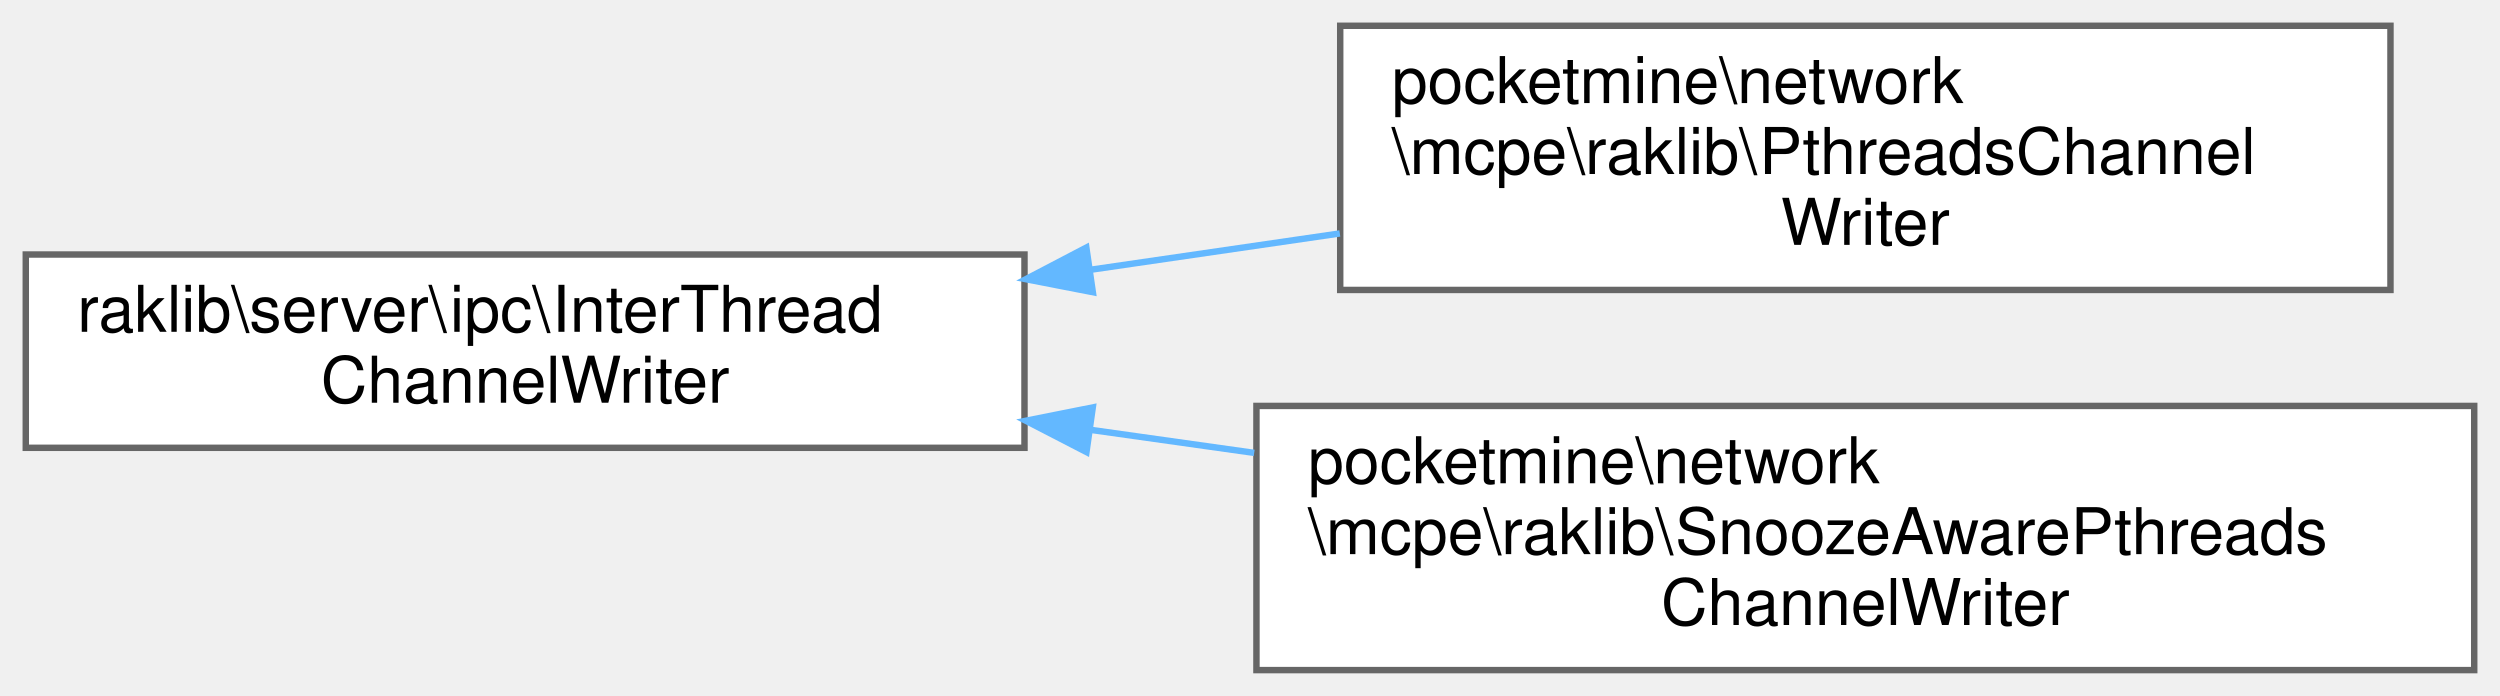
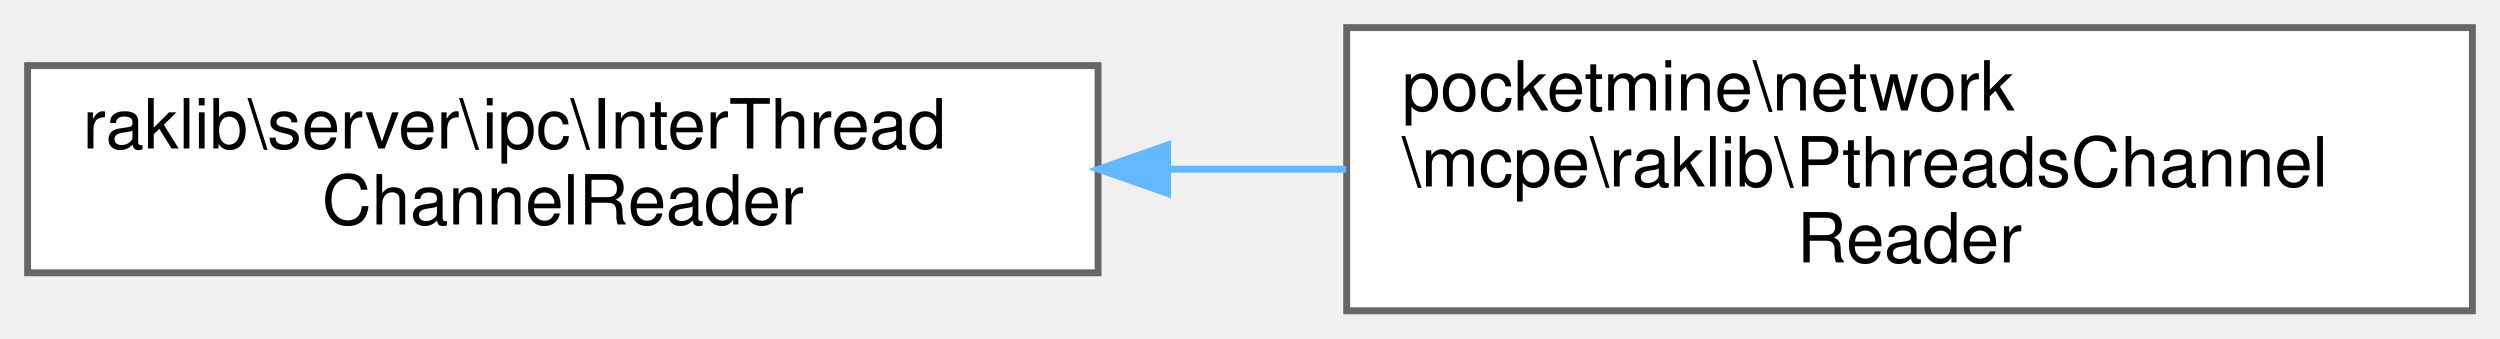
- <svg xmlns="http://www.w3.org/2000/svg" xmlns:xlink="http://www.w3.org/1999/xlink" width="388pt" height="108pt" viewBox="0.00 0.00 388.00 108.00">
-   <g id="graph0" class="graph" transform="scale(1 1) rotate(0) translate(4 104)">
+ <svg xmlns="http://www.w3.org/2000/svg" xmlns:xlink="http://www.w3.org/1999/xlink" width="362pt" height="49pt" viewBox="0.00 0.00 362.00 49.00">
+   <g id="graph0" class="graph" transform="scale(1 1) rotate(0) translate(4 45)">
    <g id="Node000000" class="node">
      <g id="a_Node000000">
-         <a xlink:href="d6/de1/interfaceraklib_1_1server_1_1ipc_1_1_inter_thread_channel_writer.html" target="_top" xlink:title=" ">
-           <polygon fill="white" stroke="#666666" points="155,-64.5 0,-64.5 0,-34.5 155,-34.5 155,-64.5" />
-           <text text-anchor="start" x="8" y="-52.5" font-family="Helvetica,sans-Serif" font-size="10.00">raklib\server\ipc\InterThread</text>
-           <text text-anchor="middle" x="77.5" y="-41.5" font-family="Helvetica,sans-Serif" font-size="10.00">ChannelWriter</text>
+         <a xlink:href="d5/dea/interfaceraklib_1_1server_1_1ipc_1_1_inter_thread_channel_reader.html" target="_top" xlink:title=" ">
+           <polygon fill="white" stroke="#666666" points="155,-35.5 0,-35.5 0,-5.5 155,-5.5 155,-35.5" />
+           <text text-anchor="start" x="8" y="-23.5" font-family="Helvetica,sans-Serif" font-size="10.00">raklib\server\ipc\InterThread</text>
+           <text text-anchor="middle" x="77.5" y="-12.5" font-family="Helvetica,sans-Serif" font-size="10.00">ChannelReader</text>
        </a>
      </g>
    </g>
    <g id="Node000001" class="node">
      <g id="a_Node000001">
-         <a xlink:href="dc/da4/classpocketmine_1_1network_1_1mcpe_1_1raklib_1_1_pthreads_channel_writer.html" target="_top" xlink:title=" ">
-           <polygon fill="white" stroke="#666666" points="367,-100 204,-100 204,-59 367,-59 367,-100" />
-           <text text-anchor="start" x="212" y="-88" font-family="Helvetica,sans-Serif" font-size="10.00">pocketmine\network</text>
-           <text text-anchor="start" x="212" y="-77" font-family="Helvetica,sans-Serif" font-size="10.00">\mcpe\raklib\PthreadsChannel</text>
-           <text text-anchor="middle" x="285.5" y="-66" font-family="Helvetica,sans-Serif" font-size="10.00">Writer</text>
+         <a xlink:href="d9/d57/classpocketmine_1_1network_1_1mcpe_1_1raklib_1_1_pthreads_channel_reader.html" target="_top" xlink:title=" ">
+           <polygon fill="white" stroke="#666666" points="354,-41 191,-41 191,0 354,0 354,-41" />
+           <text text-anchor="start" x="199" y="-29" font-family="Helvetica,sans-Serif" font-size="10.00">pocketmine\network</text>
+           <text text-anchor="start" x="199" y="-18" font-family="Helvetica,sans-Serif" font-size="10.00">\mcpe\raklib\PthreadsChannel</text>
+           <text text-anchor="middle" x="272.5" y="-7" font-family="Helvetica,sans-Serif" font-size="10.00">Reader</text>
        </a>
      </g>
    </g>
-     <g id="edge1652_Node000000_Node000001" class="edge">
-       <g id="a_edge1652_Node000000_Node000001">
+     <g id="edge1651_Node000000_Node000001" class="edge">
+       <g id="a_edge1651_Node000000_Node000001">
        <a xlink:title=" ">
-           <path fill="none" stroke="#63b8ff" d="M165.37,-62.15C178.16,-64.01 191.29,-65.93 203.94,-67.77" />
-           <polygon fill="#63b8ff" stroke="#63b8ff" points="165.61,-58.65 155.21,-60.67 164.6,-65.58 165.61,-58.65" />
-         </a>
-       </g>
-     </g>
-     <g id="Node000002" class="node">
-       <g id="a_Node000002">
-         <a xlink:href="d0/dcd/classpocketmine_1_1network_1_1mcpe_1_1raklib_1_1_snooze_aware_pthreads_channel_writer.html" target="_top" xlink:title=" ">
-           <polygon fill="white" stroke="#666666" points="380,-41 191,-41 191,0 380,0 380,-41" />
-           <text text-anchor="start" x="199" y="-29" font-family="Helvetica,sans-Serif" font-size="10.00">pocketmine\network</text>
-           <text text-anchor="start" x="199" y="-18" font-family="Helvetica,sans-Serif" font-size="10.00">\mcpe\raklib\SnoozeAwarePthreads</text>
-           <text text-anchor="middle" x="285.5" y="-7" font-family="Helvetica,sans-Serif" font-size="10.00">ChannelWriter</text>
-         </a>
-       </g>
-     </g>
-     <g id="edge1653_Node000000_Node000002" class="edge">
-       <g id="a_edge1653_Node000000_Node000002">
-         <a xlink:title=" ">
-           <path fill="none" stroke="#63b8ff" d="M165.33,-37.28C173.7,-36.1 182.22,-34.9 190.65,-33.71" />
-           <polygon fill="#63b8ff" stroke="#63b8ff" points="164.62,-33.84 155.21,-38.7 165.6,-40.77 164.62,-33.84" />
+           <path fill="none" stroke="#63b8ff" d="M165.08,-20.5C173.68,-20.5 182.38,-20.5 190.92,-20.5" />
+           <polygon fill="#63b8ff" stroke="#63b8ff" points="165.06,-17 155.06,-20.5 165.06,-24 165.06,-17" />
        </a>
      </g>
    </g>
  </g>
</svg>
